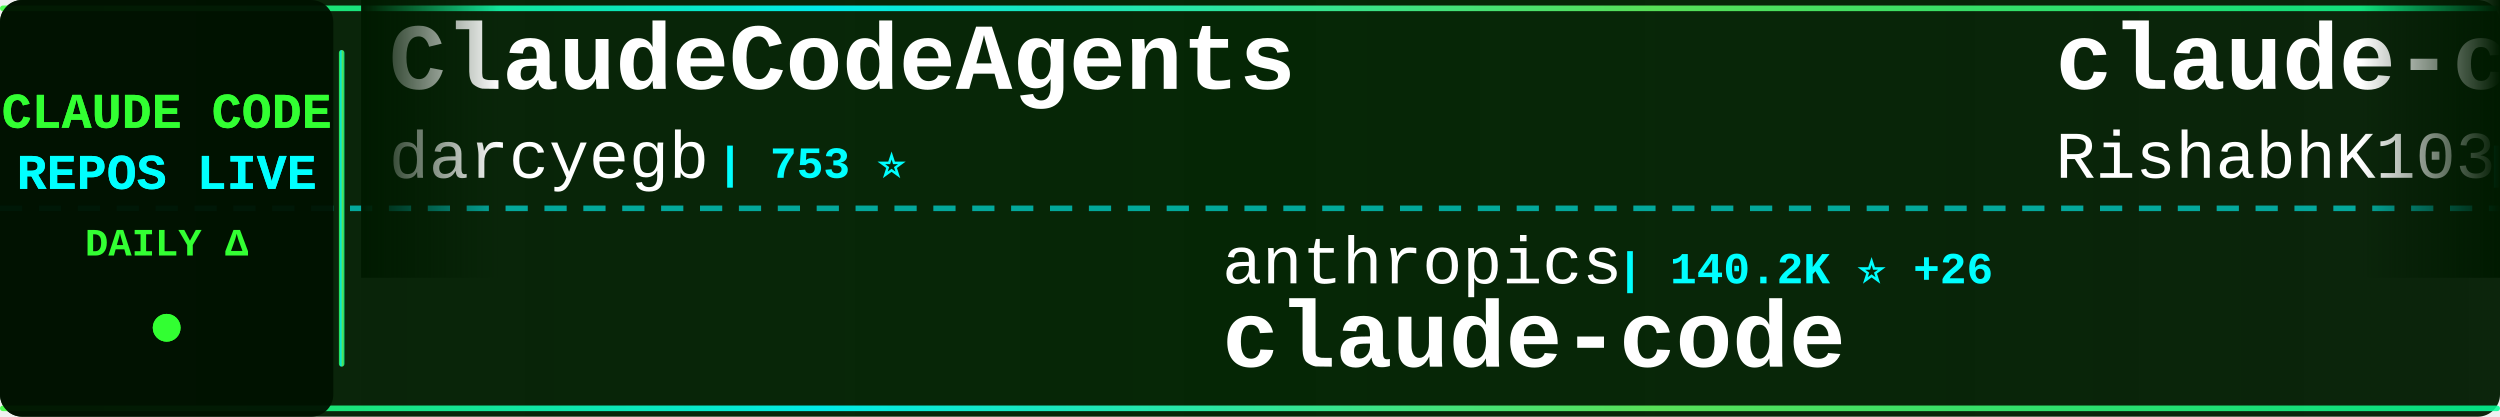
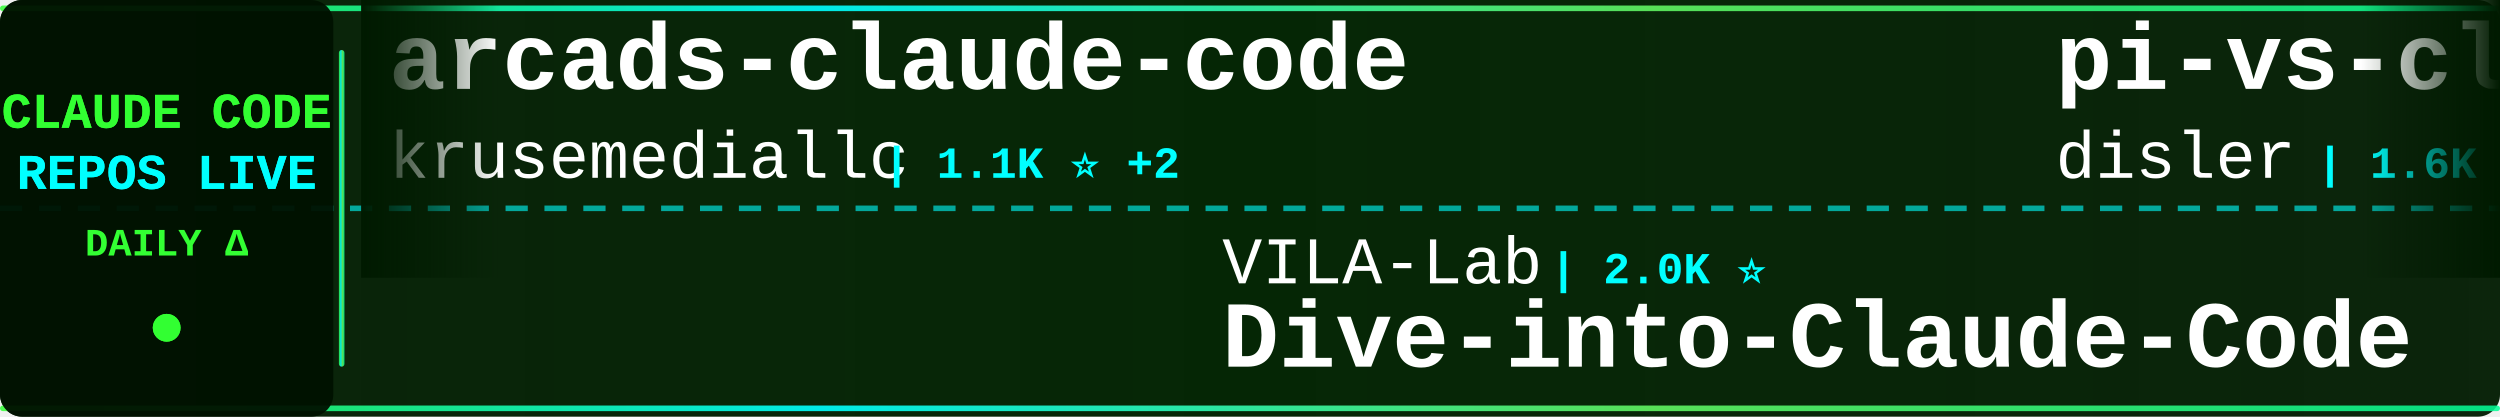
<svg xmlns="http://www.w3.org/2000/svg" width="900" height="150">
  <defs>
    <linearGradient id="tickerBg" x1="0%" y1="0%" x2="100%" y2="0%">
      <stop offset="0%" style="stop-color:#001a00;stop-opacity:0.95" />
      <stop offset="50%" style="stop-color:#002200;stop-opacity:0.98" />
      <stop offset="100%" style="stop-color:#001a00;stop-opacity:0.95" />
    </linearGradient>
    <linearGradient id="borderGrad" x1="0%" y1="0%" x2="100%" y2="0%">
      <stop offset="0%" style="stop-color:#33ff33;stop-opacity:0.85">
        <animate attributeName="stop-opacity" values="0.85;1;0.85" dur="2s" repeatCount="indefinite" />
      </stop>
      <stop offset="33%" style="stop-color:#00ffff;stop-opacity:0.9">
        <animate attributeName="stop-opacity" values="0.9;1;0.9" dur="2.2s" repeatCount="indefinite" />
      </stop>
      <stop offset="66%" style="stop-color:#66ff66;stop-opacity:0.85">
        <animate attributeName="stop-opacity" values="0.85;1;0.85" dur="1.8s" repeatCount="indefinite" />
      </stop>
      <stop offset="100%" style="stop-color:#00ff99;stop-opacity:0.85">
        <animate attributeName="stop-opacity" values="0.85;1;0.85" dur="2s" repeatCount="indefinite" />
      </stop>
    </linearGradient>
    <filter id="textGlow">
      <feGaussianBlur stdDeviation="0.1" result="coloredBlur" />
      <feMerge>
        <feMergeNode in="coloredBlur" />
        <feMergeNode in="SourceGraphic" />
      </feMerge>
    </filter>
    <filter id="metricGlow">
      <feGaussianBlur stdDeviation="0.2" result="coloredBlur" />
      <feMerge>
        <feMergeNode in="coloredBlur" />
        <feMergeNode in="SourceGraphic" />
      </feMerge>
    </filter>
    <linearGradient id="leftFade" x1="0%" y1="0%" x2="100%" y2="0%">
      <stop offset="0%" style="stop-color:#001a00;stop-opacity:1" />
      <stop offset="100%" style="stop-color:#001a00;stop-opacity:0" />
    </linearGradient>
    <linearGradient id="rightFade" x1="0%" y1="0%" x2="100%" y2="0%">
      <stop offset="0%" style="stop-color:#001a00;stop-opacity:0" />
      <stop offset="100%" style="stop-color:#001a00;stop-opacity:1" />
    </linearGradient>
  </defs>
  <rect width="900" height="150" fill="url(#tickerBg)" rx="8" />
  <rect x="0" y="2" width="900" height="2" fill="url(#borderGrad)" rx="1" />
  <rect x="0" y="146" width="900" height="2" fill="url(#borderGrad)" rx="1" />
  <line x1="0" y1="75" x2="900" y2="75" stroke="#00ffff" stroke-width="2" stroke-dasharray="8 6" opacity="0.6" />
  <rect x="0" y="0" width="120" height="150" fill="#001100" opacity="0.95" rx="8" />
  <text x="60" y="46" font-family="'Courier New', monospace" font-size="18" font-weight="bold" fill="#33ff33" text-anchor="middle" filter="url(#textGlow)">
    CLAUDE CODE
  </text>
  <text x="60" y="68" font-family="'Courier New', monospace" font-size="18" font-weight="bold" fill="#00ffff" text-anchor="middle" filter="url(#textGlow)">
    REPOS LIVE
  </text>
  <text x="60" y="92" font-family="'Courier New', monospace" font-size="14" font-weight="bold" fill="#33ff33" text-anchor="middle">
    DAILY Δ
  </text>
  <circle cx="60" cy="118" r="5" fill="#33ff33" filter="url(#metricGlow)">
    <animate attributeName="r" values="4;6;4" dur="1.5s" repeatCount="indefinite" />
    <animate attributeName="opacity" values="0.6;1;0.6" dur="1.5s" repeatCount="indefinite" />
  </circle>
  <rect x="122" y="18" width="2" height="114" fill="url(#borderGrad)" rx="1" />
  <clipPath id="tickerClip">
    <rect x="130" y="0" width="770" height="150" />
  </clipPath>
  <g clip-path="url(#tickerClip)">
    <g id="tickerItems">
      <animateTransform attributeName="transform" attributeType="XML" type="translate" from="0 0" to="-3000 0" dur="54s" repeatCount="indefinite" />
      <g transform="translate(0, 0)">
-         <text x="140" y="32" font-family="'Courier New', monospace" font-size="34" font-weight="bold" fill="#ffffff">ClaudeCodeAgents</text>
-         <text x="140" y="64" font-family="'Courier New', monospace" font-size="24" font-weight="normal" fill="#ffffff" opacity="1.0">darcyegb</text>
-         <text x="258" y="64" font-family="'Courier New', monospace" font-size="16" font-weight="bold" fill="#00ffff"> | 753 ⭐</text>
+         <text x="140" y="32" font-family="'Courier New', monospace" font-size="34" font-weight="bold" fill="#ffffff">arcads-claude-code</text>
+         <text x="140" y="64" font-family="'Courier New', monospace" font-size="24" font-weight="normal" fill="#ffffff" opacity="1.0">krusemediallc</text>
+         <text x="318" y="64" font-family="'Courier New', monospace" font-size="16" font-weight="bold" fill="#00ffff"> | 1.1K ⭐ +2</text>
      </g>
      <g transform="translate(300, 0)">
-         <text x="140" y="102" font-family="'Courier New', monospace" font-size="24" font-weight="normal" fill="#ffffff" opacity="1.0">anthropics</text>
-         <text x="282" y="102" font-family="'Courier New', monospace" font-size="16" font-weight="bold" fill="#00ffff"> | 140.2K ⭐ +26</text>
+         <text x="140" y="102" font-family="'Courier New', monospace" font-size="24" font-weight="normal" fill="#ffffff" opacity="1.0">VILA-Lab</text>
+         <text x="258" y="102" font-family="'Courier New', monospace" font-size="16" font-weight="bold" fill="#00ffff"> | 2.0K ⭐</text>
+         <text x="140" y="132" font-family="'Courier New', monospace" font-size="34" font-weight="bold" fill="#ffffff">Dive-into-Claude-Code</text>
+       </g>
+       <g transform="translate(600, 0)">
+         <text x="140" y="32" font-family="'Courier New', monospace" font-size="34" font-weight="bold" fill="#ffffff">pi-vs-claude-code</text>
+         <text x="140" y="64" font-family="'Courier New', monospace" font-size="24" font-weight="normal" fill="#ffffff" opacity="1.0">disler</text>
+         <text x="234" y="64" font-family="'Courier New', monospace" font-size="16" font-weight="bold" fill="#00ffff"> | 1.6K ⭐ +1</text>
+       </g>
+       <g transform="translate(900, 0)">
+         <text x="140" y="102" font-family="'Courier New', monospace" font-size="24" font-weight="normal" fill="#ffffff" opacity="1.0">codeaashu</text>
+         <text x="270" y="102" font-family="'Courier New', monospace" font-size="16" font-weight="bold" fill="#00ffff"> | 3.2K ⭐ +2</text>
        <text x="140" y="132" font-family="'Courier New', monospace" font-size="34" font-weight="bold" fill="#ffffff">claude-code</text>
      </g>
-       <g transform="translate(600, 0)">
-         <text x="140" y="32" font-family="'Courier New', monospace" font-size="34" font-weight="bold" fill="#ffffff">claude-code</text>
-         <text x="140" y="64" font-family="'Courier New', monospace" font-size="24" font-weight="normal" fill="#ffffff" opacity="1.0">RishabhK103</text>
-         <text x="294" y="64" font-family="'Courier New', monospace" font-size="16" font-weight="bold" fill="#00ffff"> | 105 ⭐</text>
-       </g>
-       <g transform="translate(900, 0)">
-         <text x="140" y="102" font-family="'Courier New', monospace" font-size="24" font-weight="normal" fill="#ffffff" opacity="1.0">SeemSeam</text>
-         <text x="258" y="102" font-family="'Courier New', monospace" font-size="16" font-weight="bold" fill="#00ffff"> | 3.4K ⭐ -1</text>
-         <text x="140" y="132" font-family="'Courier New', monospace" font-size="34" font-weight="bold" fill="#ffffff">claude_codex_bridge</text>
-       </g>
      <g transform="translate(1200, 0)">
-         <text x="140" y="32" font-family="'Courier New', monospace" font-size="34" font-weight="bold" fill="#ffffff">claude-code-harness</text>
-         <text x="140" y="64" font-family="'Courier New', monospace" font-size="24" font-weight="normal" fill="#ffffff" opacity="1.0">Chachamaru127</text>
-         <text x="318" y="64" font-family="'Courier New', monospace" font-size="16" font-weight="bold" fill="#00ffff"> | 3.0K ⭐ +1</text>
+         <text x="140" y="32" font-family="'Courier New', monospace" font-size="34" font-weight="bold" fill="#ffffff">edmunds-claude-code</text>
+         <text x="140" y="64" font-family="'Courier New', monospace" font-size="24" font-weight="normal" fill="#ffffff" opacity="1.0">edmund-io</text>
+         <text x="270" y="64" font-family="'Courier New', monospace" font-size="16" font-weight="bold" fill="#00ffff"> | 1.5K ⭐</text>
      </g>
      <g transform="translate(1500, 0)">
-         <text x="140" y="102" font-family="'Courier New', monospace" font-size="24" font-weight="normal" fill="#ffffff" opacity="1.0">pengchengneo</text>
-         <text x="306" y="102" font-family="'Courier New', monospace" font-size="16" font-weight="bold" fill="#00ffff"> | 1.7K ⭐</text>
-         <text x="140" y="132" font-family="'Courier New', monospace" font-size="34" font-weight="bold" fill="#ffffff">Claude-Code</text>
+         <text x="140" y="102" font-family="'Courier New', monospace" font-size="24" font-weight="normal" fill="#ffffff" opacity="1.0">sugyan</text>
+         <text x="234" y="102" font-family="'Courier New', monospace" font-size="16" font-weight="bold" fill="#00ffff"> | 1.1K ⭐</text>
+         <text x="140" y="132" font-family="'Courier New', monospace" font-size="34" font-weight="bold" fill="#ffffff">claude-code-webui</text>
      </g>
      <g transform="translate(1800, 0)">
-         <text x="140" y="32" font-family="'Courier New', monospace" font-size="34" font-weight="bold" fill="#ffffff">claude-code</text>
-         <text x="140" y="64" font-family="'Courier New', monospace" font-size="24" font-weight="normal" fill="#ffffff" opacity="1.0">tanbiralam</text>
-         <text x="282" y="64" font-family="'Courier New', monospace" font-size="16" font-weight="bold" fill="#00ffff"> | 2.1K ⭐</text>
+         <text x="140" y="32" font-family="'Courier New', monospace" font-size="34" font-weight="bold" fill="#ffffff">claude-code-workflows</text>
+         <text x="140" y="64" font-family="'Courier New', monospace" font-size="24" font-weight="normal" fill="#ffffff" opacity="1.0">OneRedOak</text>
+         <text x="270" y="64" font-family="'Courier New', monospace" font-size="16" font-weight="bold" fill="#00ffff"> | 3.9K ⭐</text>
      </g>
      <g transform="translate(2100, 0)">
-         <text x="140" y="102" font-family="'Courier New', monospace" font-size="24" font-weight="normal" fill="#ffffff" opacity="1.0">fazxes</text>
-         <text x="234" y="102" font-family="'Courier New', monospace" font-size="16" font-weight="bold" fill="#00ffff"> | 230 ⭐</text>
-         <text x="140" y="132" font-family="'Courier New', monospace" font-size="34" font-weight="bold" fill="#ffffff">Claude-code</text>
+         <text x="140" y="102" font-family="'Courier New', monospace" font-size="24" font-weight="normal" fill="#ffffff" opacity="1.0">AICoderTudou</text>
+         <text x="306" y="102" font-family="'Courier New', monospace" font-size="16" font-weight="bold" fill="#00ffff"> | 497 ⭐</text>
+         <text x="140" y="132" font-family="'Courier New', monospace" font-size="34" font-weight="bold" fill="#ffffff">claude-code-tudou</text>
      </g>
      <g transform="translate(2400, 0)">
-         <text x="140" y="32" font-family="'Courier New', monospace" font-size="34" font-weight="bold" fill="#ffffff">claude-code</text>
-         <text x="140" y="64" font-family="'Courier New', monospace" font-size="24" font-weight="normal" fill="#ffffff" opacity="1.0">isboyjc</text>
-         <text x="246" y="64" font-family="'Courier New', monospace" font-size="16" font-weight="bold" fill="#00ffff"> | 161 ⭐</text>
+         <text x="140" y="32" font-family="'Courier New', monospace" font-size="34" font-weight="bold" fill="#ffffff">claude-code-reverse</text>
+         <text x="140" y="64" font-family="'Courier New', monospace" font-size="24" font-weight="normal" fill="#ffffff" opacity="1.0">Yuyz0112</text>
+         <text x="258" y="64" font-family="'Courier New', monospace" font-size="16" font-weight="bold" fill="#00ffff"> | 2.4K ⭐</text>
      </g>
      <g transform="translate(2700, 0)">
-         <text x="140" y="102" font-family="'Courier New', monospace" font-size="24" font-weight="normal" fill="#ffffff" opacity="1.0">Onewon</text>
-         <text x="234" y="102" font-family="'Courier New', monospace" font-size="16" font-weight="bold" fill="#00ffff"> | 180 ⭐</text>
-         <text x="140" y="132" font-family="'Courier New', monospace" font-size="34" font-weight="bold" fill="#ffffff">claude-code</text>
+         <text x="140" y="102" font-family="'Courier New', monospace" font-size="24" font-weight="normal" fill="#ffffff" opacity="1.0">Piebald-AI</text>
+         <text x="282" y="102" font-family="'Courier New', monospace" font-size="16" font-weight="bold" fill="#00ffff"> | 12.2K ⭐ +9</text>
+         <text x="140" y="132" font-family="'Courier New', monospace" font-size="34" font-weight="bold" fill="#ffffff">claude-code-system-promp...</text>
      </g>
      <g transform="translate(3000, 0)">
-         <text x="140" y="32" font-family="'Courier New', monospace" font-size="34" font-weight="bold" fill="#ffffff">ClaudeCodeAgents</text>
-         <text x="140" y="64" font-family="'Courier New', monospace" font-size="24" font-weight="normal" fill="#ffffff" opacity="1.0">darcyegb</text>
-         <text x="258" y="64" font-family="'Courier New', monospace" font-size="16" font-weight="bold" fill="#00ffff"> | 753 ⭐</text>
+         <text x="140" y="32" font-family="'Courier New', monospace" font-size="34" font-weight="bold" fill="#ffffff">arcads-claude-code</text>
+         <text x="140" y="64" font-family="'Courier New', monospace" font-size="24" font-weight="normal" fill="#ffffff" opacity="1.0">krusemediallc</text>
+         <text x="318" y="64" font-family="'Courier New', monospace" font-size="16" font-weight="bold" fill="#00ffff"> | 1.1K ⭐ +2</text>
      </g>
      <g transform="translate(3300, 0)">
-         <text x="140" y="102" font-family="'Courier New', monospace" font-size="24" font-weight="normal" fill="#ffffff" opacity="1.0">anthropics</text>
-         <text x="282" y="102" font-family="'Courier New', monospace" font-size="16" font-weight="bold" fill="#00ffff"> | 140.2K ⭐ +26</text>
-         <text x="140" y="132" font-family="'Courier New', monospace" font-size="34" font-weight="bold" fill="#ffffff">claude-code</text>
+         <text x="140" y="102" font-family="'Courier New', monospace" font-size="24" font-weight="normal" fill="#ffffff" opacity="1.0">VILA-Lab</text>
+         <text x="258" y="102" font-family="'Courier New', monospace" font-size="16" font-weight="bold" fill="#00ffff"> | 2.0K ⭐</text>
+         <text x="140" y="132" font-family="'Courier New', monospace" font-size="34" font-weight="bold" fill="#ffffff">Dive-into-Claude-Code</text>
      </g>
      <g transform="translate(3600, 0)">
-         <text x="140" y="32" font-family="'Courier New', monospace" font-size="34" font-weight="bold" fill="#ffffff">claude-code</text>
-         <text x="140" y="64" font-family="'Courier New', monospace" font-size="24" font-weight="normal" fill="#ffffff" opacity="1.0">RishabhK103</text>
-         <text x="294" y="64" font-family="'Courier New', monospace" font-size="16" font-weight="bold" fill="#00ffff"> | 105 ⭐</text>
+         <text x="140" y="32" font-family="'Courier New', monospace" font-size="34" font-weight="bold" fill="#ffffff">pi-vs-claude-code</text>
+         <text x="140" y="64" font-family="'Courier New', monospace" font-size="24" font-weight="normal" fill="#ffffff" opacity="1.0">disler</text>
+         <text x="234" y="64" font-family="'Courier New', monospace" font-size="16" font-weight="bold" fill="#00ffff"> | 1.6K ⭐ +1</text>
      </g>
      <g transform="translate(3900, 0)">
-         <text x="140" y="102" font-family="'Courier New', monospace" font-size="24" font-weight="normal" fill="#ffffff" opacity="1.0">SeemSeam</text>
-         <text x="258" y="102" font-family="'Courier New', monospace" font-size="16" font-weight="bold" fill="#00ffff"> | 3.4K ⭐ -1</text>
-         <text x="140" y="132" font-family="'Courier New', monospace" font-size="34" font-weight="bold" fill="#ffffff">claude_codex_bridge</text>
+         <text x="140" y="102" font-family="'Courier New', monospace" font-size="24" font-weight="normal" fill="#ffffff" opacity="1.0">codeaashu</text>
+         <text x="270" y="102" font-family="'Courier New', monospace" font-size="16" font-weight="bold" fill="#00ffff"> | 3.2K ⭐ +2</text>
+         <text x="140" y="132" font-family="'Courier New', monospace" font-size="34" font-weight="bold" fill="#ffffff">claude-code</text>
      </g>
    </g>
  </g>
  <rect x="130" y="0" width="50" height="100" fill="url(#leftFade)" />
  <rect x="850" y="0" width="50" height="100" fill="url(#rightFade)" />
</svg>
